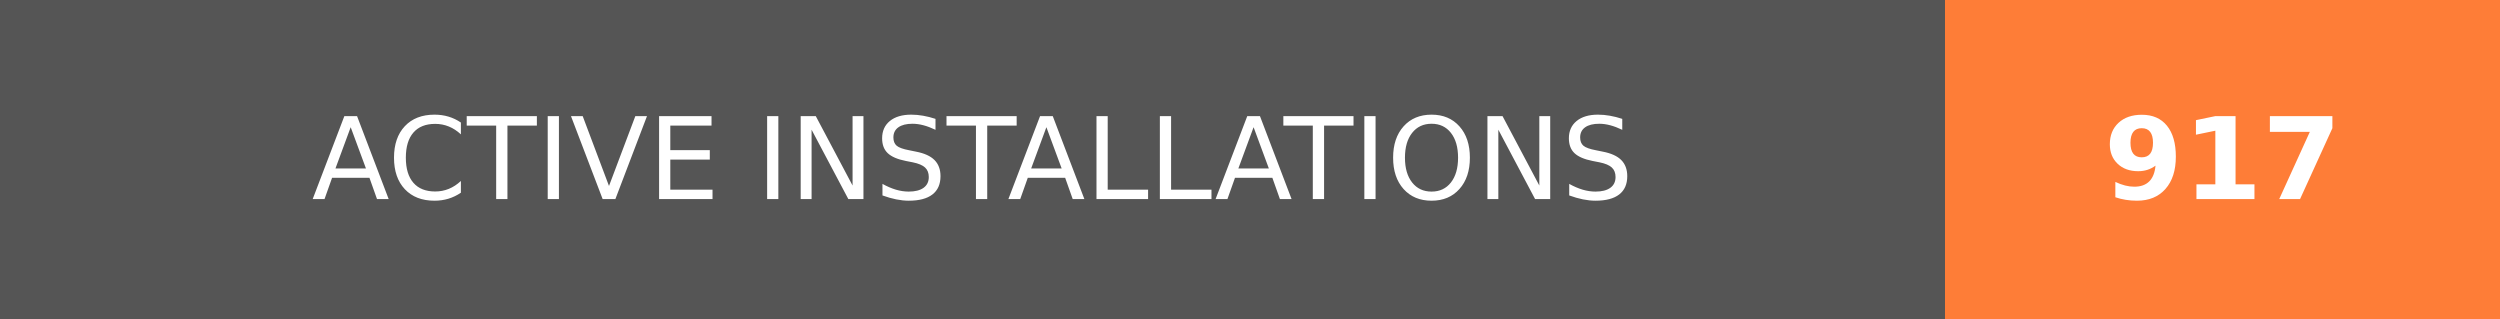
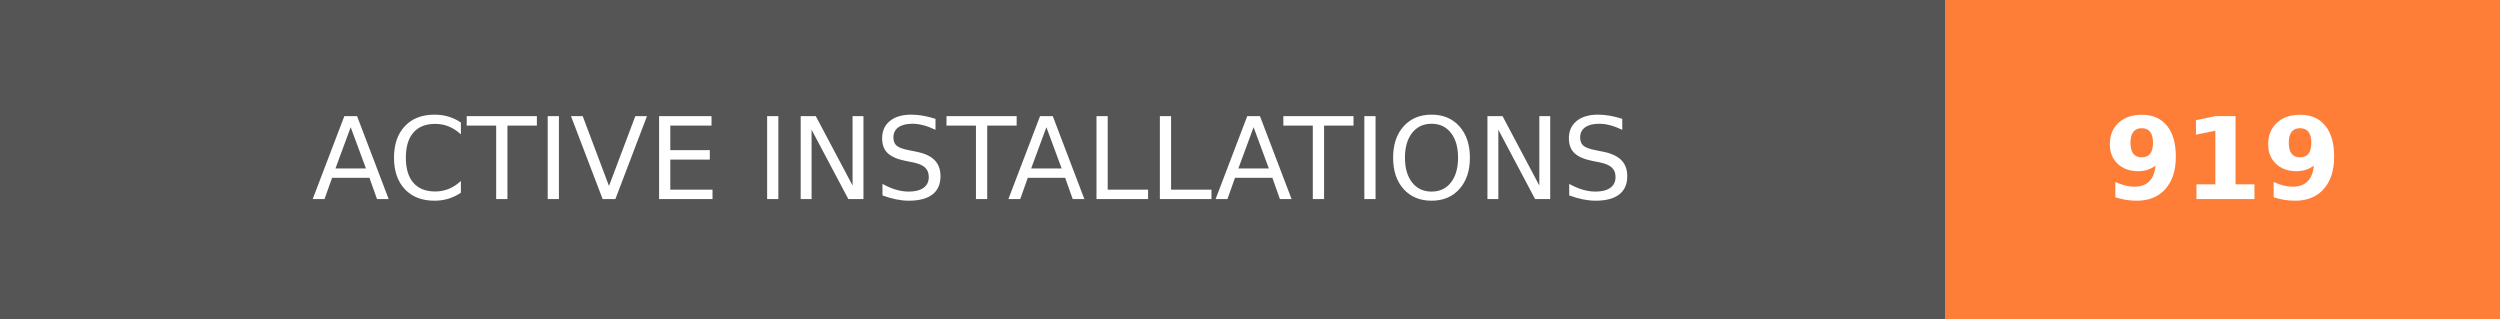
- <svg xmlns="http://www.w3.org/2000/svg" width="219.75" height="28" role="img" aria-label="ACTIVE INSTALLATIONS: 917">
+ <svg xmlns="http://www.w3.org/2000/svg" width="219.75" height="28" role="img" aria-label="ACTIVE INSTALLATIONS: 919">
  <g shape-rendering="crispEdges">
    <rect width="171" height="28" fill="#555" />
    <rect x="171" width="48.75" height="28" fill="#fe7d37" />
  </g>
  <g fill="#fff" text-anchor="middle" font-family="Verdana,Geneva,DejaVu Sans,sans-serif" text-rendering="geometricPrecision" font-size="100">
    <text transform="scale(.1)" x="855" y="175" textLength="1470" fill="#fff">ACTIVE INSTALLATIONS</text>
-     <text transform="scale(.1)" x="1953.75" y="175" textLength="247.5" fill="#fff" font-weight="bold">917</text>
+     <text transform="scale(.1)" x="1953.75" y="175" textLength="247.5" fill="#fff" font-weight="bold">919</text>
  </g>
</svg>
